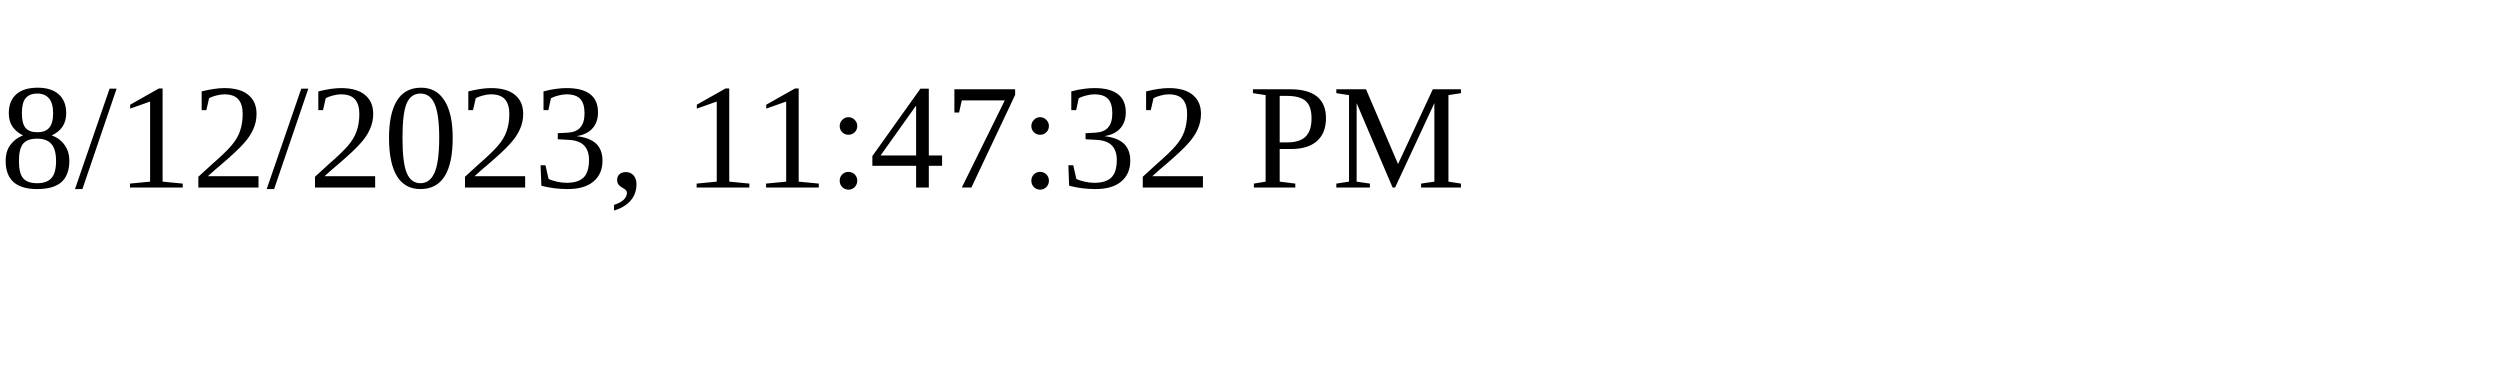
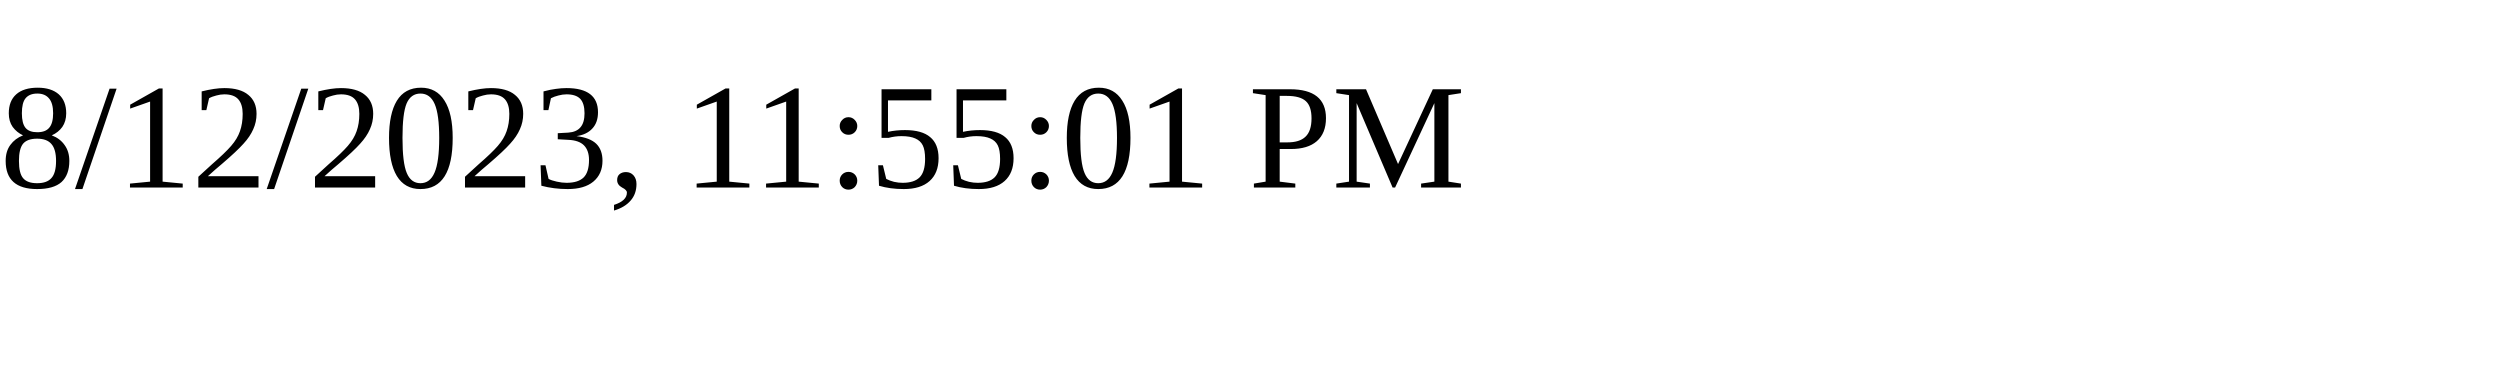
<svg xmlns="http://www.w3.org/2000/svg" height="30" width="200">
-   <text x="0" y="15">8/12/2023, 11:47:32 PM</text>
+   <text x="0" y="15">8/12/2023, 11:55:01 PM</text>
</svg>
